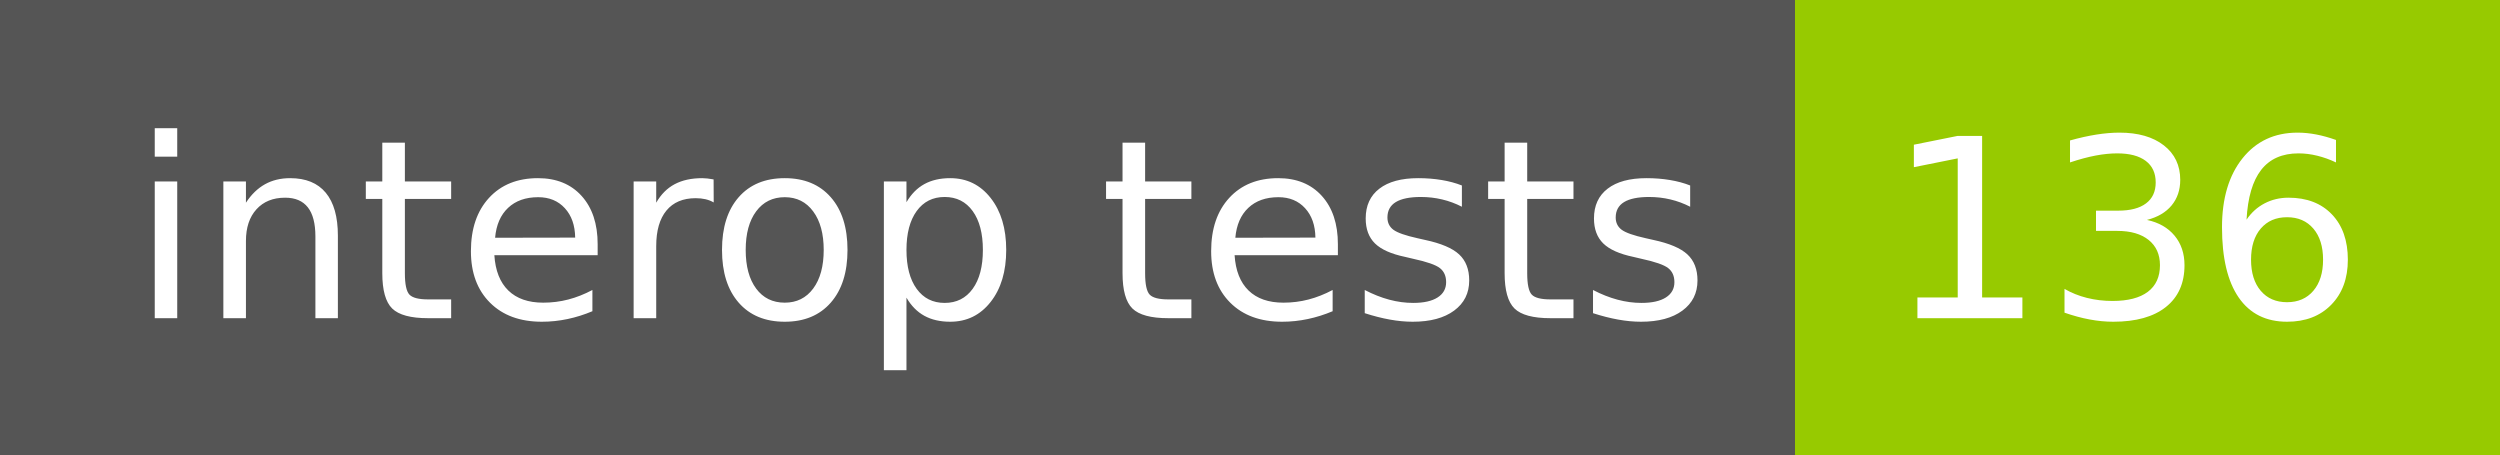
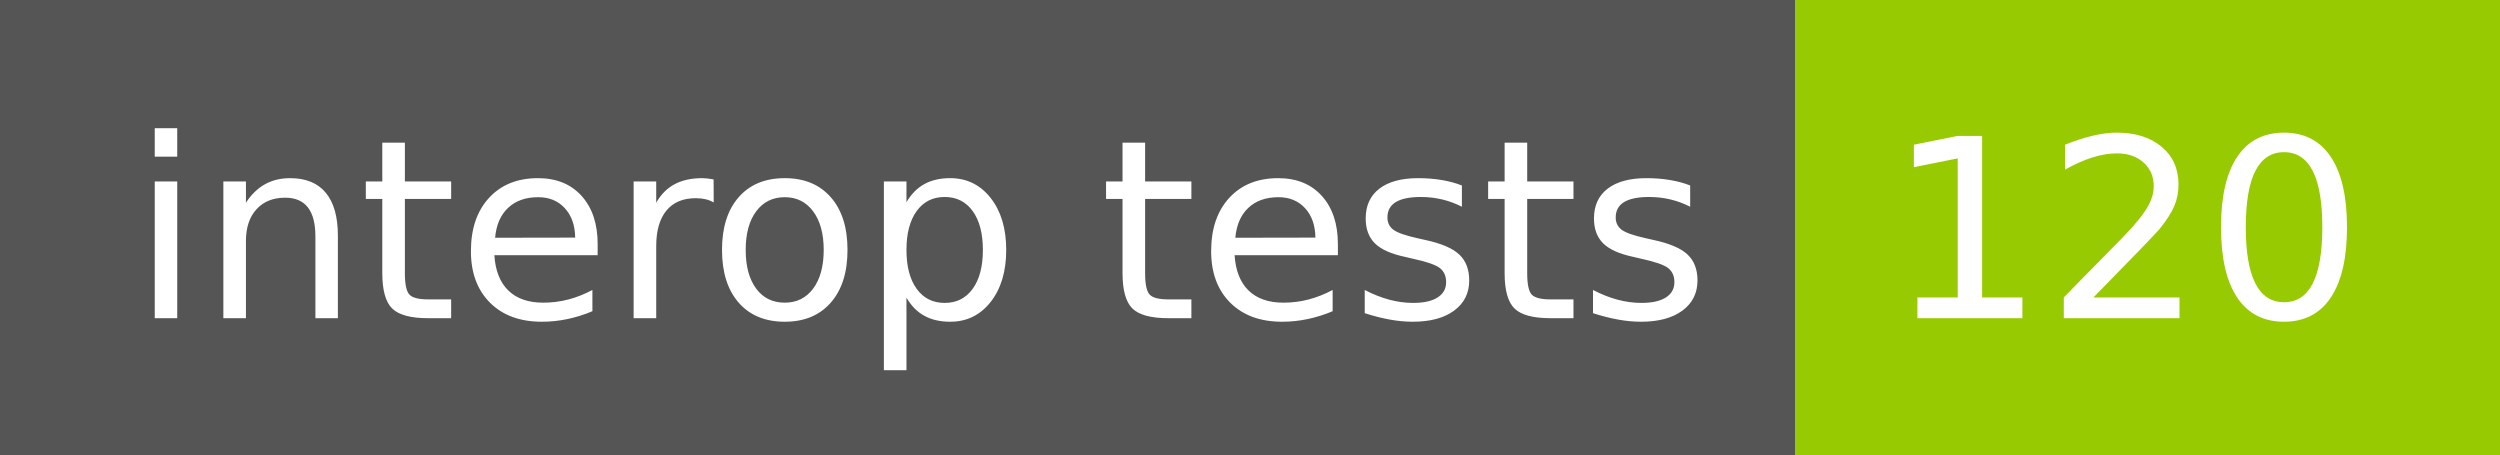
- <svg xmlns="http://www.w3.org/2000/svg" width="110" height="20" role="img" aria-label="interop tests: 136">
+ <svg xmlns="http://www.w3.org/2000/svg" width="110" height="20" role="img" aria-label="interop tests: 120">
  <g shape-rendering="crispEdges">
    <rect width="79" height="20" fill="#555" />
    <rect x="79" width="31" height="20" fill="#97ca00" />
  </g>
  <g fill="#fff" text-anchor="middle" font-family="Verdana,Geneva,DejaVu Sans,sans-serif" text-rendering="geometricPrecision" font-size="110">
    <text x="405" y="140" transform="scale(.1)" fill="#fff" textLength="690">interop tests</text>
-     <text x="935" y="140" transform="scale(.1)" fill="#fff" textLength="210">136</text>
+     <text x="935" y="140" transform="scale(.1)" fill="#fff" textLength="210">120</text>
  </g>
</svg>
